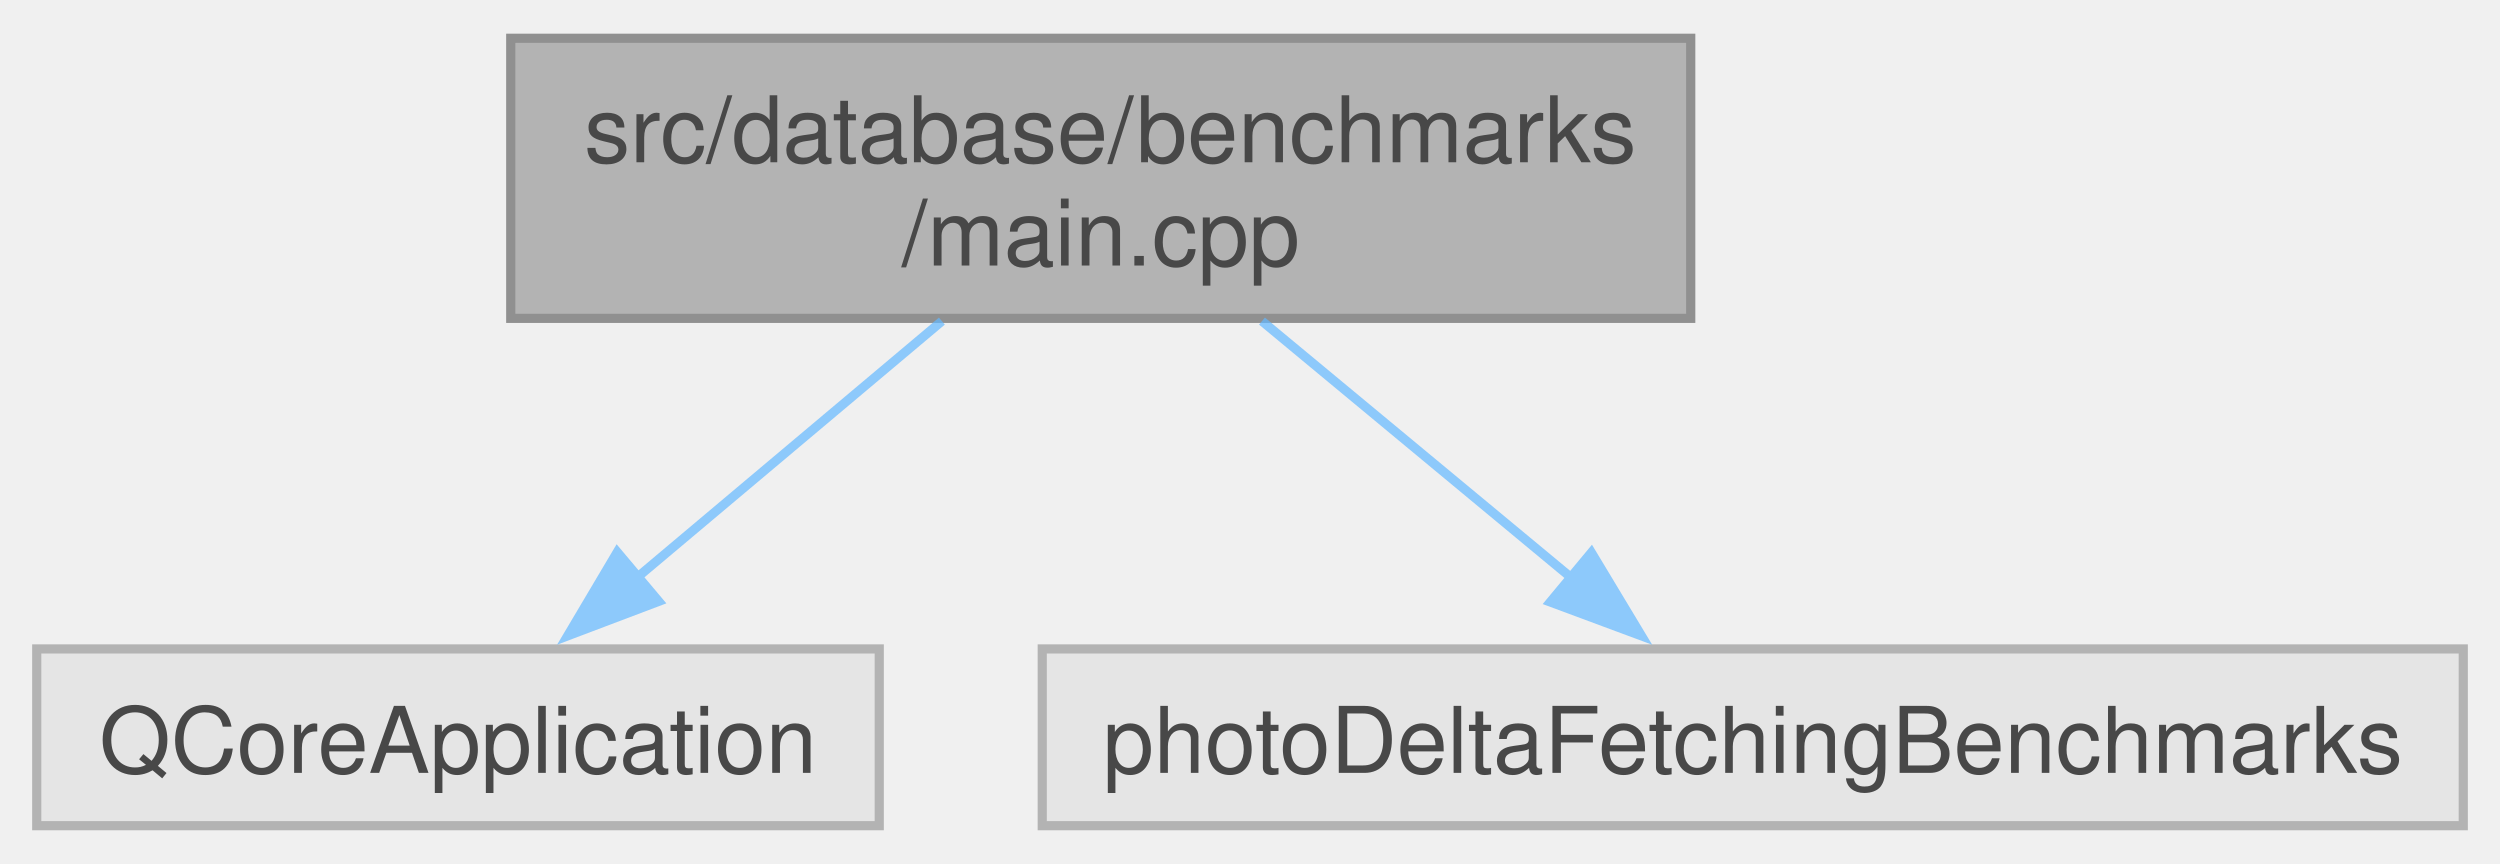
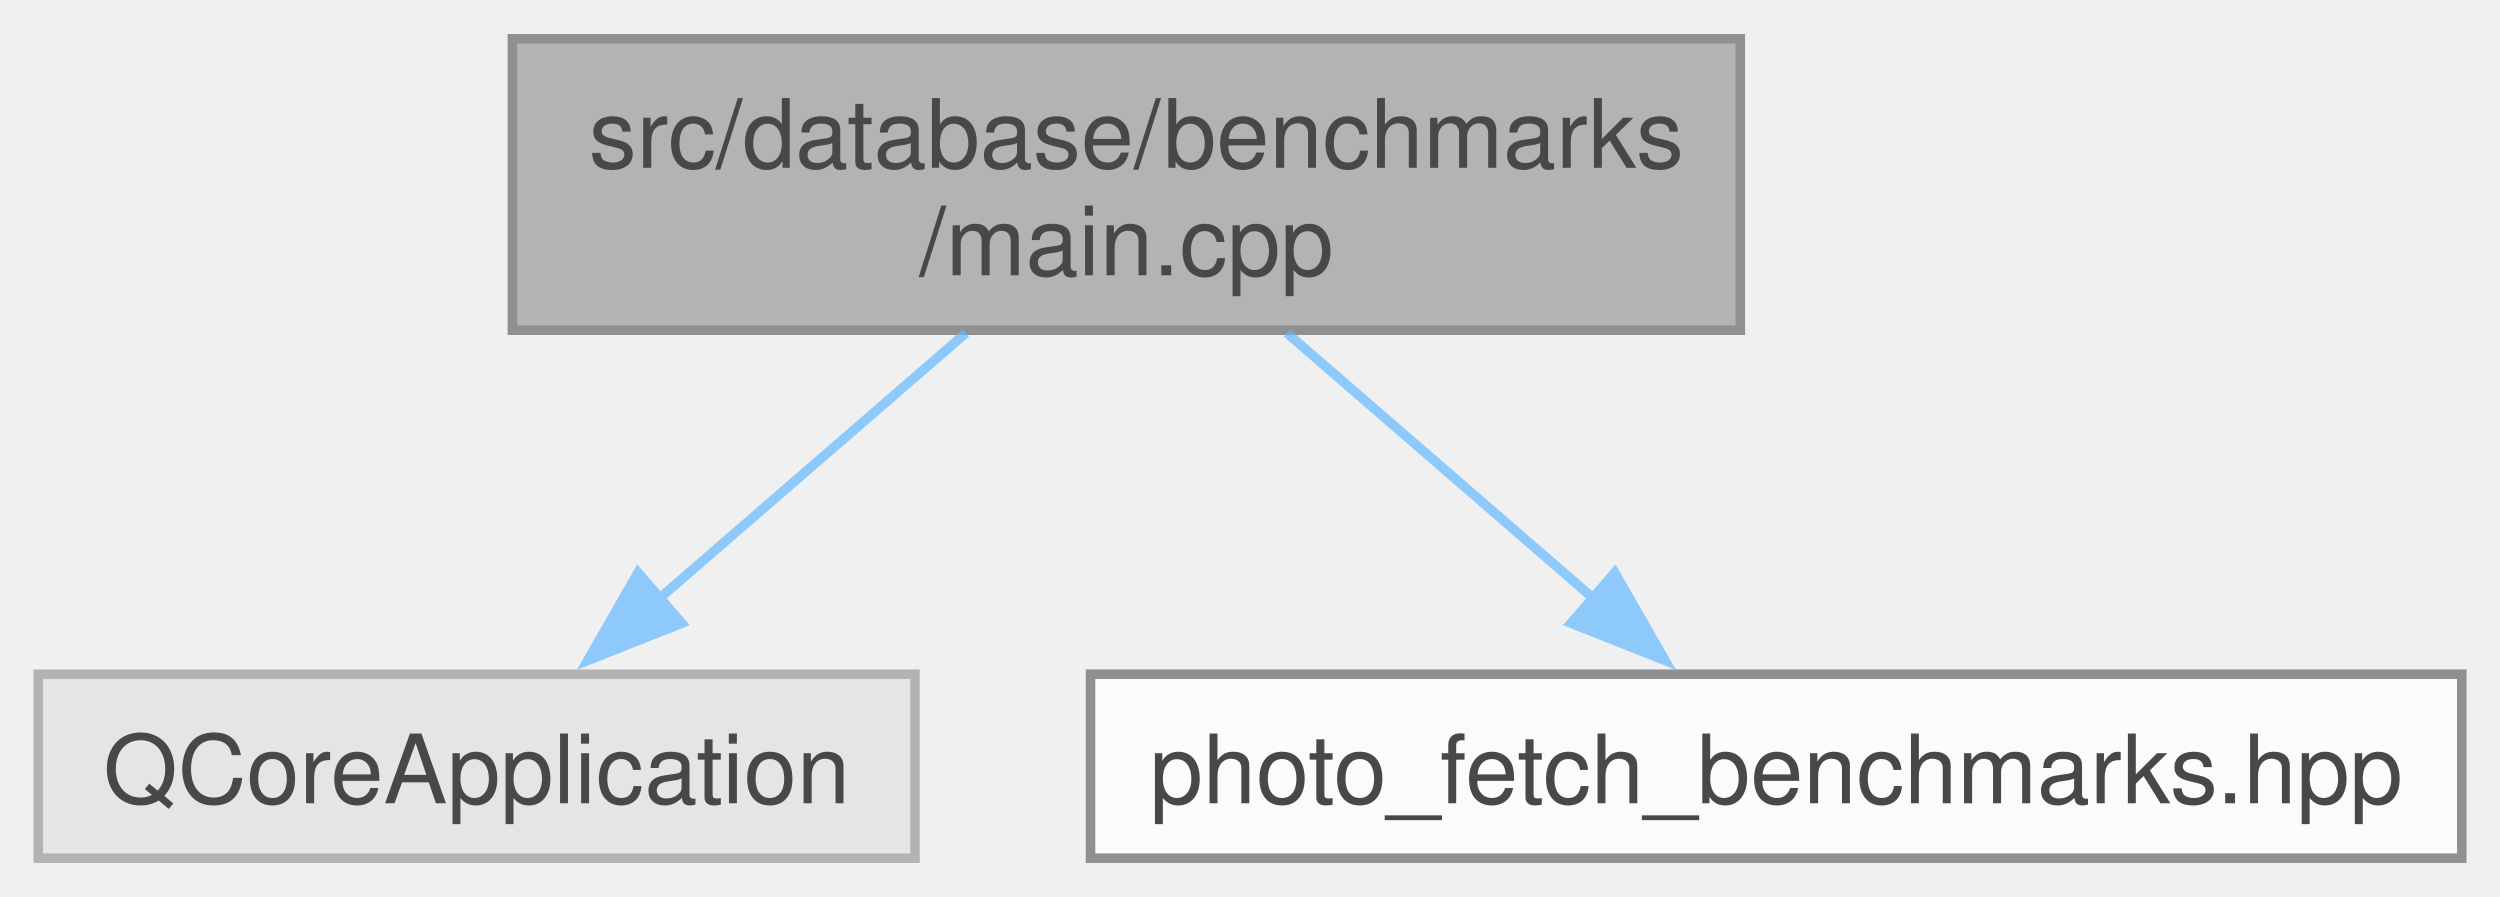
- <svg xmlns="http://www.w3.org/2000/svg" xmlns:xlink="http://www.w3.org/1999/xlink" width="272pt" height="94pt" viewBox="0.00 0.00 272.25 93.75">
+ <svg xmlns="http://www.w3.org/2000/svg" xmlns:xlink="http://www.w3.org/1999/xlink" width="262pt" height="94pt" viewBox="0.00 0.00 261.62 93.75">
  <svg id="main" version="1.1" xml:space="preserve">
    <style type="text/css">
.node, .edge {opacity: 0.7;}
.node.selected, .edge.selected {opacity: 1;}
.edge:hover path { stroke: red; }
.edge:hover polygon { stroke: red; fill: red; }
</style>
    <svg id="graph" class="graph">
      <g id="graph0" class="graph" transform="scale(1 1) rotate(0) translate(4 89.75)">
        <g id="Node000001" class="node">
          <g id="a_Node000001">
            <a xlink:title=" ">
-               <polygon fill="#999999" stroke="#666666" points="180.12,-85.75 51.62,-85.75 51.62,-55.25 180.12,-55.25 180.12,-85.75" />
-               <text text-anchor="start" x="59.62" y="-72.25" font-family="Helvetica,sans-Serif" font-size="10.00">src/database/benchmarks</text>
-               <text text-anchor="middle" x="115.88" y="-61" font-family="Helvetica,sans-Serif" font-size="10.00">/main.cpp</text>
+               <polygon fill="#999999" stroke="#666666" points="178.12,-85.75 49.62,-85.75 49.62,-55.25 178.12,-55.25 178.12,-85.75" />
+               <text text-anchor="start" x="57.62" y="-72.25" font-family="Helvetica,sans-Serif" font-size="10.00">src/database/benchmarks</text>
+               <text text-anchor="middle" x="113.88" y="-61" font-family="Helvetica,sans-Serif" font-size="10.00">/main.cpp</text>
            </a>
          </g>
        </g>
        <g id="Node000002" class="node">
          <g id="a_Node000002">
            <a xlink:title=" ">
              <polygon fill="#e0e0e0" stroke="#999999" points="91.75,-19.25 0,-19.25 0,0 91.75,0 91.75,-19.25" />
              <text text-anchor="middle" x="45.88" y="-5.75" font-family="Helvetica,sans-Serif" font-size="10.00">QCoreApplication</text>
            </a>
          </g>
        </g>
        <g id="edge1_Node000001_Node000002" class="edge">
          <g id="a_edge1_Node000001_Node000002">
            <a xlink:title=" ">
-               <path fill="none" stroke="#63b8ff" d="M98.57,-54.95C88.53,-46.5 75.85,-35.83 65.44,-27.08" />
-               <polygon fill="#63b8ff" stroke="#63b8ff" points="67.73,-24.43 57.82,-20.68 63.22,-29.79 67.73,-24.43" />
+               <path fill="none" stroke="#63b8ff" d="M97.07,-54.95C87.31,-46.5 74.99,-35.83 64.88,-27.08" />
+               <polygon fill="#63b8ff" stroke="#63b8ff" points="67.35,-24.59 57.5,-20.69 62.77,-29.88 67.35,-24.59" />
            </a>
          </g>
        </g>
        <g id="Node000003" class="node">
          <g id="a_Node000003">
-             <a xlink:title=" ">
-               <polygon fill="#e0e0e0" stroke="#999999" points="264.25,-19.25 109.5,-19.25 109.5,0 264.25,0 264.25,-19.25" />
-               <text text-anchor="middle" x="186.88" y="-5.75" font-family="Helvetica,sans-Serif" font-size="10.00">photoDeltaFetchingBenchmarks</text>
+             <a xlink:href="../../d0/d49/photo__fetch__benchmarks_8hpp.html" target="_top" xlink:title=" ">
+               <polygon fill="white" stroke="#666666" points="253.62,-19.25 110.12,-19.25 110.12,0 253.62,0 253.62,-19.25" />
+               <text text-anchor="middle" x="181.88" y="-5.75" font-family="Helvetica,sans-Serif" font-size="10.00">photo_fetch_benchmarks.hpp</text>
            </a>
          </g>
        </g>
        <g id="edge2_Node000001_Node000003" class="edge">
          <g id="a_edge2_Node000001_Node000003">
            <a xlink:title=" ">
-               <path fill="none" stroke="#63b8ff" d="M133.43,-54.95C143.72,-46.41 156.74,-35.62 167.35,-26.81" />
-               <polygon fill="#63b8ff" stroke="#63b8ff" points="169.3,-29.74 174.76,-20.67 164.83,-24.36 169.3,-29.74" />
+               <path fill="none" stroke="#63b8ff" d="M130.68,-54.95C140.44,-46.5 152.76,-35.83 162.87,-27.08" />
+               <polygon fill="#63b8ff" stroke="#63b8ff" points="164.98,-29.88 170.25,-20.69 160.4,-24.59 164.98,-29.88" />
            </a>
          </g>
        </g>
      </g>
    </svg>
  </svg>
  <style type="text/css">

[data-mouse-over-selected='false'] { opacity: 0.7; }
[data-mouse-over-selected='true']  { opacity: 1.0; }

</style>
</svg>
